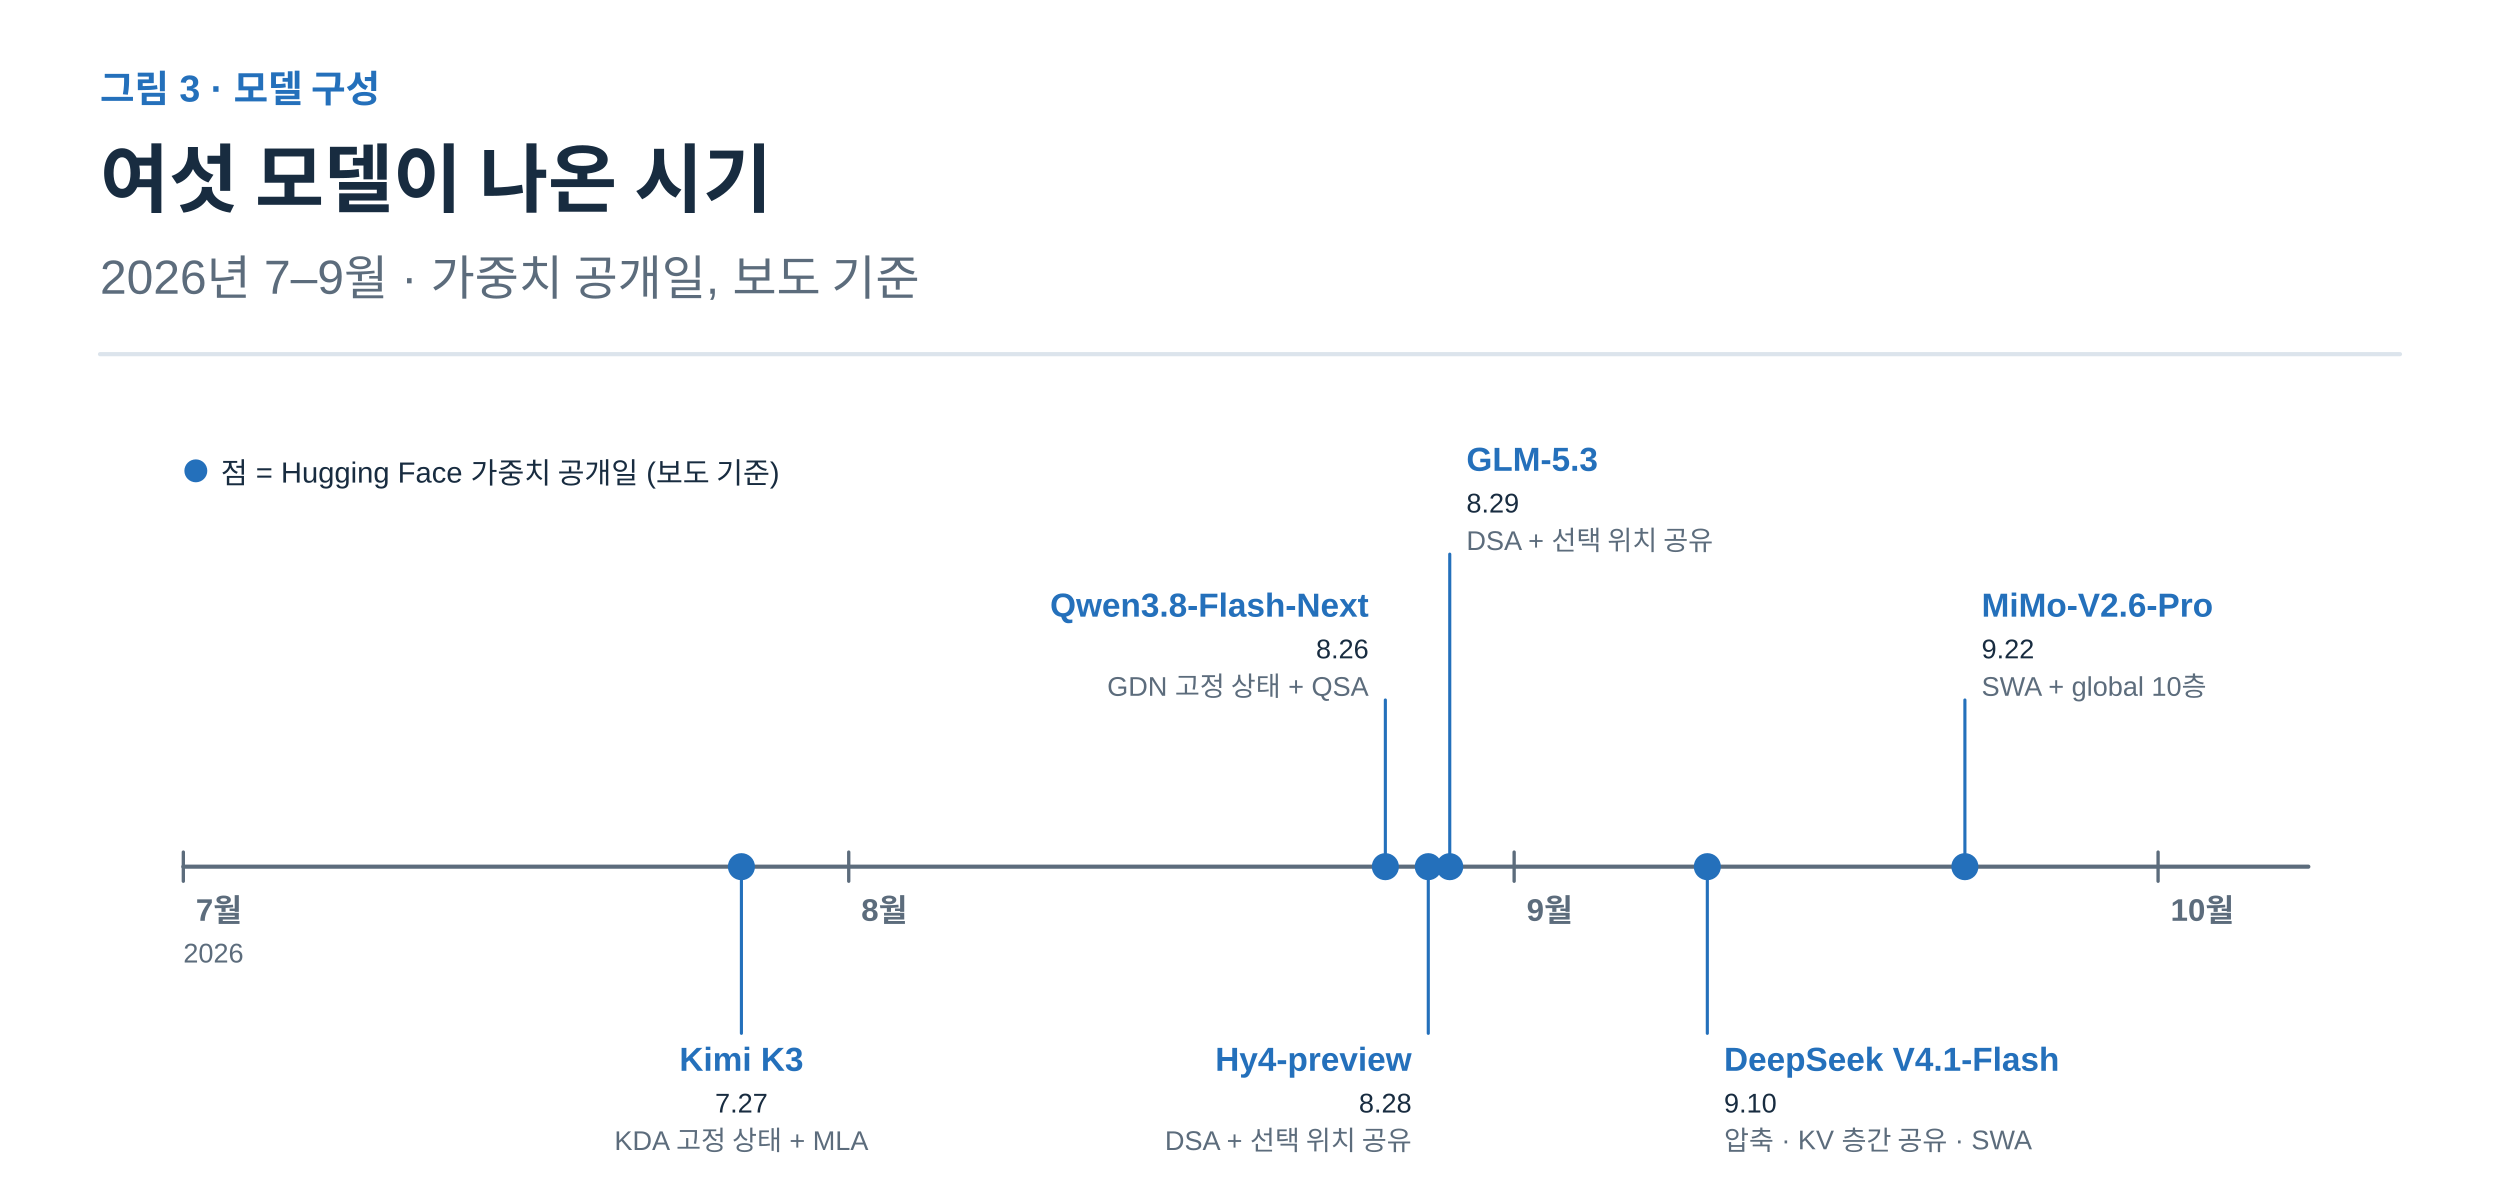
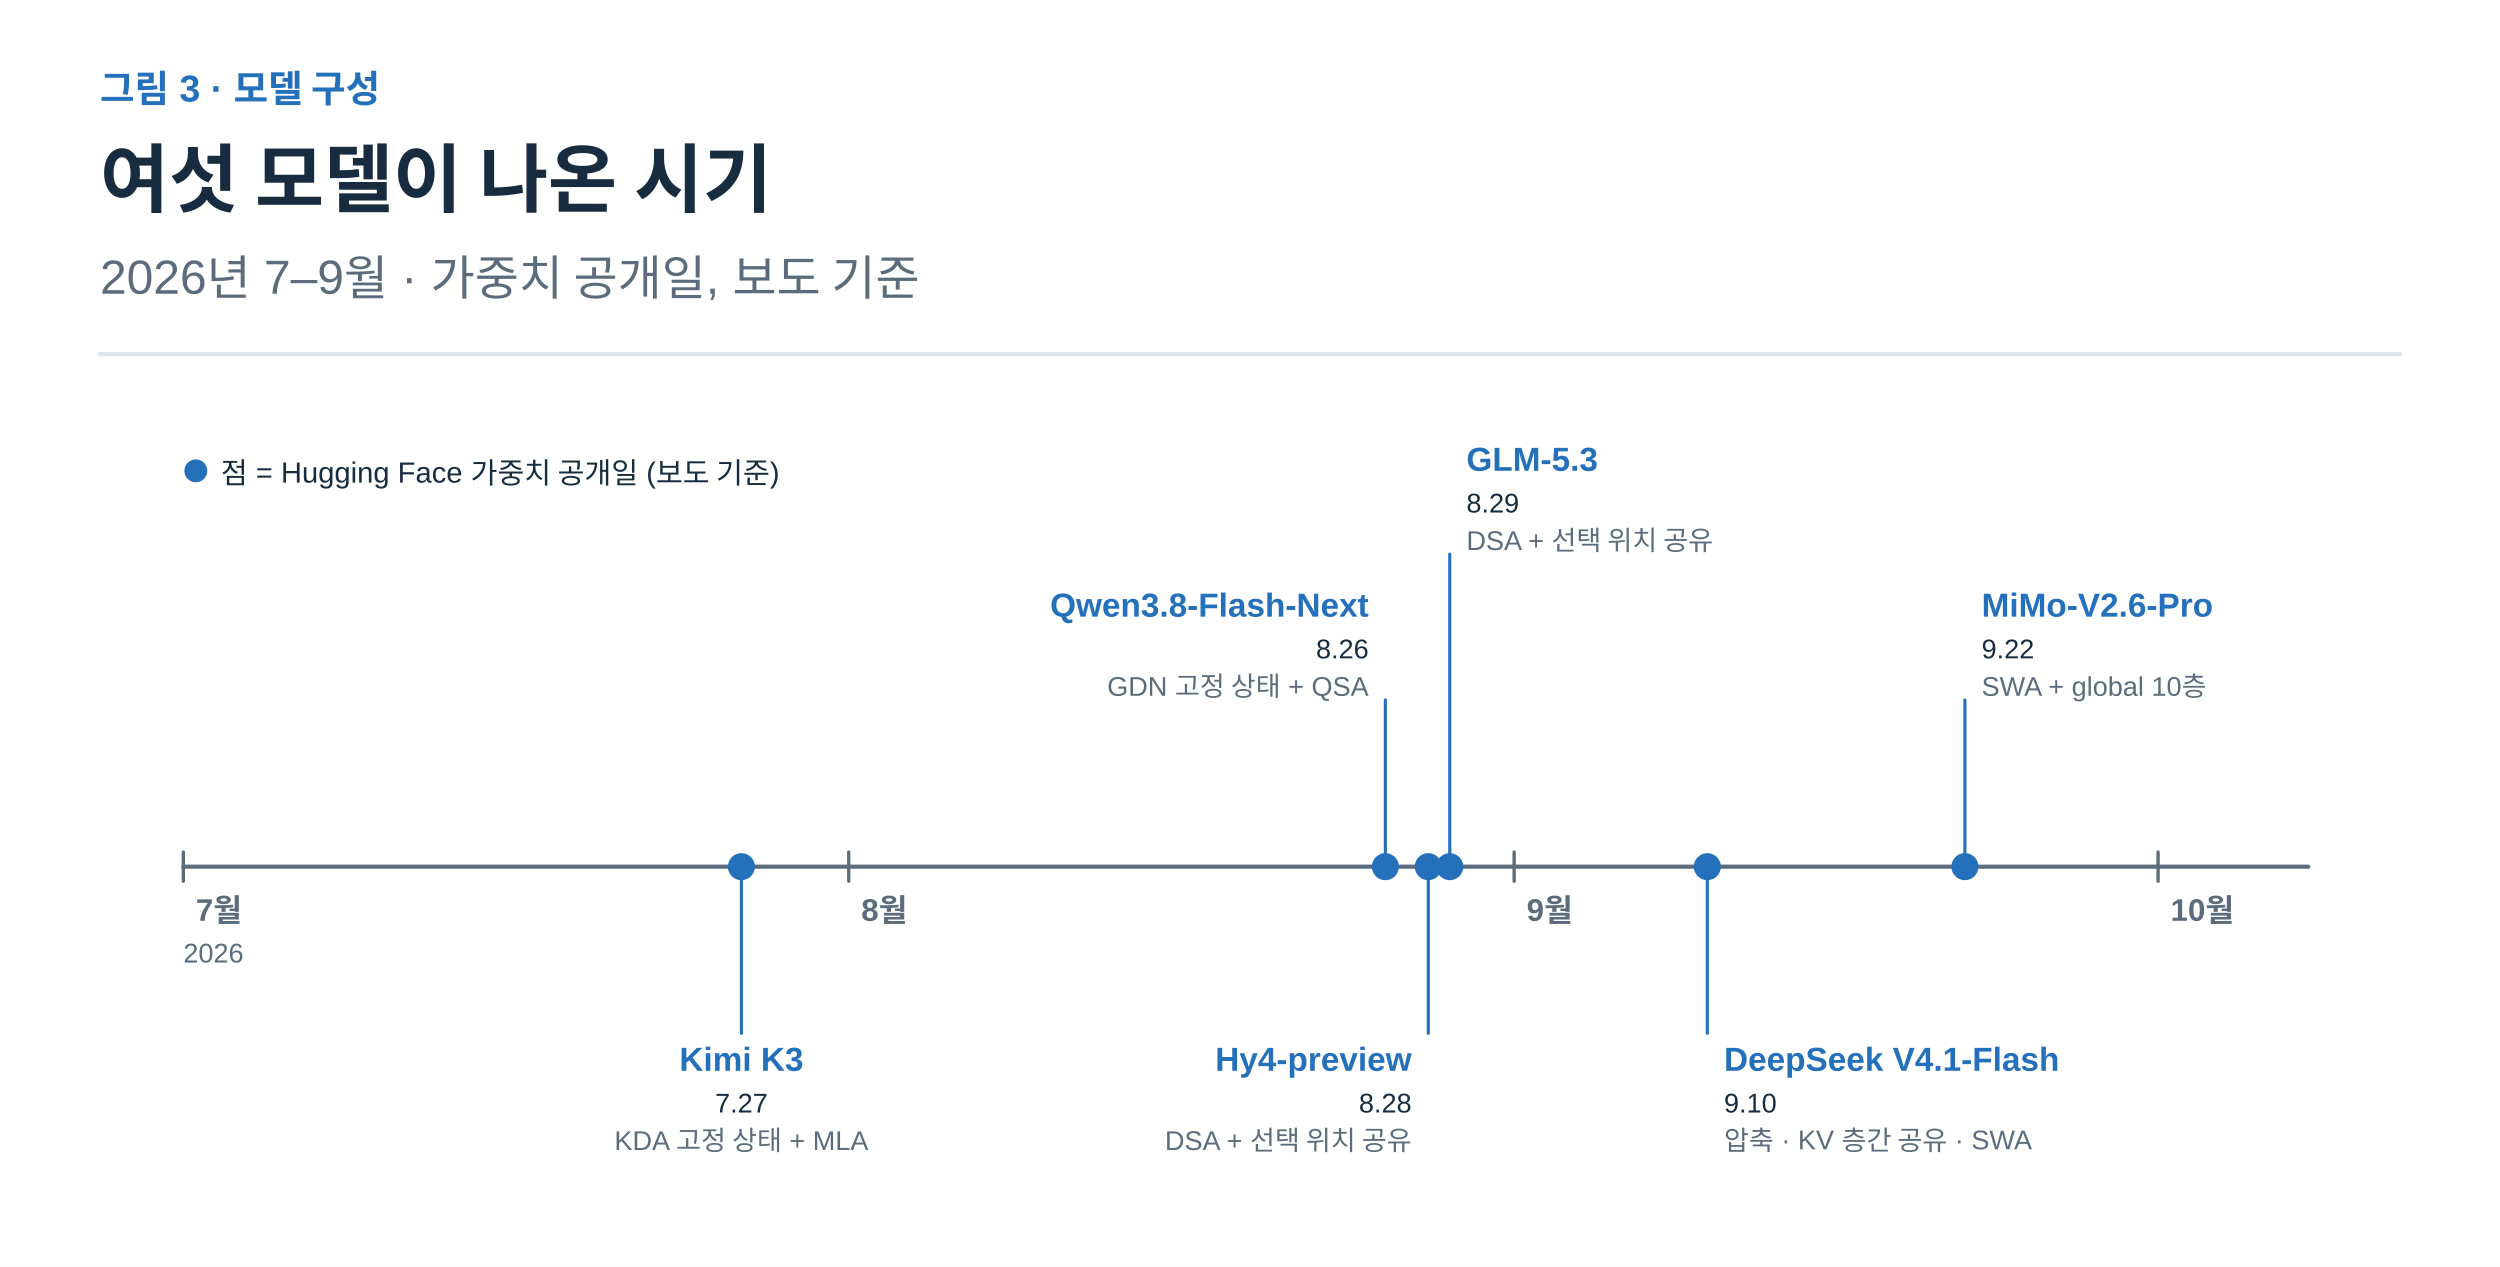
- <svg xmlns="http://www.w3.org/2000/svg" width="1200" height="576" viewBox="0 0 1200 576" role="img" aria-labelledby="title desc">
+ <svg xmlns="http://www.w3.org/2000/svg" width="1200" height="608" viewBox="0 0 1200 608" role="img" aria-labelledby="title desc">
  <defs>
    <marker id="arrow-ink" viewBox="0 0 10 10" refX="8" refY="5" markerWidth="6" markerHeight="6" orient="auto">
      <path d="M1 1 L9 5 L1 9" fill="none" stroke="#182C40" stroke-width="1.6" />
    </marker>
    <marker id="arrow-muted" viewBox="0 0 10 10" refX="8" refY="5" markerWidth="6" markerHeight="6" orient="auto">
      <path d="M1 1 L9 5 L1 9" fill="none" stroke="#5C6C7C" stroke-width="1.6" />
    </marker>
    <marker id="arrow-line" viewBox="0 0 10 10" refX="8" refY="5" markerWidth="6" markerHeight="6" orient="auto">
      <path d="M1 1 L9 5 L1 9" fill="none" stroke="#DCE4EC" stroke-width="1.6" />
    </marker>
    <marker id="arrow-paper" viewBox="0 0 10 10" refX="8" refY="5" markerWidth="6" markerHeight="6" orient="auto">
      <path d="M1 1 L9 5 L1 9" fill="none" stroke="#FFFFFF" stroke-width="1.6" />
    </marker>
    <marker id="arrow-blue" viewBox="0 0 10 10" refX="8" refY="5" markerWidth="6" markerHeight="6" orient="auto">
      <path d="M1 1 L9 5 L1 9" fill="none" stroke="#2470BB" stroke-width="1.6" />
    </marker>
    <marker id="arrow-teal" viewBox="0 0 10 10" refX="8" refY="5" markerWidth="6" markerHeight="6" orient="auto">
      <path d="M1 1 L9 5 L1 9" fill="none" stroke="#287D78" stroke-width="1.6" />
    </marker>
    <marker id="arrow-orange" viewBox="0 0 10 10" refX="8" refY="5" markerWidth="6" markerHeight="6" orient="auto">
      <path d="M1 1 L9 5 L1 9" fill="none" stroke="#B55B22" stroke-width="1.6" />
    </marker>
    <marker id="arrow-purple" viewBox="0 0 10 10" refX="8" refY="5" markerWidth="6" markerHeight="6" orient="auto">
      <path d="M1 1 L9 5 L1 9" fill="none" stroke="#7954A3" stroke-width="1.6" />
    </marker>
    <marker id="arrow-gray" viewBox="0 0 10 10" refX="8" refY="5" markerWidth="6" markerHeight="6" orient="auto">
      <path d="M1 1 L9 5 L1 9" fill="none" stroke="#657789" stroke-width="1.6" />
    </marker>
    <marker id="arrow-red" viewBox="0 0 10 10" refX="8" refY="5" markerWidth="6" markerHeight="6" orient="auto">
      <path d="M1 1 L9 5 L1 9" fill="none" stroke="#B34242" stroke-width="1.6" />
    </marker>
    <marker id="arrow-indigo" viewBox="0 0 10 10" refX="8" refY="5" markerWidth="6" markerHeight="6" orient="auto">
      <path d="M1 1 L9 5 L1 9" fill="none" stroke="#4C60A8" stroke-width="1.6" />
    </marker>
    <marker id="arrow-slate" viewBox="0 0 10 10" refX="8" refY="5" markerWidth="6" markerHeight="6" orient="auto">
      <path d="M1 1 L9 5 L1 9" fill="none" stroke="#8191A0" stroke-width="1.6" />
    </marker>
    <marker id="arrow-surface" viewBox="0 0 10 10" refX="8" refY="5" markerWidth="6" markerHeight="6" orient="auto">
      <path d="M1 1 L9 5 L1 9" fill="none" stroke="#F8FAFC" stroke-width="1.6" />
    </marker>
  </defs>
  <style>text{font-family:Arial,"Apple SD Gothic Neo","Noto Sans KR",sans-serif}text[font-family]{font-family:Menlo,Consolas,monospace}path{stroke-linecap:round;stroke-linejoin:round}</style>
  <rect width="100%" height="100%" fill="white" />
  <text x="48" y="49" fill="#2470BB" font-size="18" font-weight="600" text-anchor="start" data-max-width="1104">그림 3 · 모델 구성</text>
  <text x="48" y="99" fill="#182C40" font-size="36" font-weight="700" text-anchor="start" data-max-width="1104">여섯 모델이 나온 시기</text>
  <text x="48" y="141" fill="#5C6C7C" font-size="23" font-weight="400" text-anchor="start" data-max-width="1104">2026년 7–9월 · 가중치 공개일, 보도 기준</text>
  <path d="M48,170 H1152" stroke="#DCE4EC" stroke-width="2" />
  <g transform="translate(48 206) scale(1)" data-panel="1">
    <circle cx="46" cy="20" r="5" fill="#2470BB" stroke="#2470BB" />
    <text x="58" y="26" fill="#182C40" font-size="14" font-weight="400" text-anchor="start" data-max-width="420">점 = Hugging Face 가중치 공개일 (보도 기준)</text>
    <path d="M40 210 L1060 210" stroke="#5C6C7C" stroke-width="2" fill="none" />
    <path d="M40 203 L40 217" stroke="#5C6C7C" stroke-width="1.6" fill="none" />
    <text x="46" y="236" fill="#5C6C7C" font-size="15" font-weight="700" text-anchor="start" data-max-width="60">7월</text>
    <path d="M359.394 203 L359.394 217" stroke="#5C6C7C" stroke-width="1.6" fill="none" />
    <text x="365.394" y="236" fill="#5C6C7C" font-size="15" font-weight="700" text-anchor="start" data-max-width="60">8월</text>
    <path d="M678.788 203 L678.788 217" stroke="#5C6C7C" stroke-width="1.6" fill="none" />
    <text x="684.788" y="236" fill="#5C6C7C" font-size="15" font-weight="700" text-anchor="start" data-max-width="60">9월</text>
    <path d="M987.879 203 L987.879 217" stroke="#5C6C7C" stroke-width="1.6" fill="none" />
    <text x="993.879" y="236" fill="#5C6C7C" font-size="15" font-weight="700" text-anchor="start" data-max-width="60">10월</text>
    <text x="40" y="256" fill="#5C6C7C" font-size="13" font-weight="400" text-anchor="start" data-max-width="60">2026</text>
    <path d="M307.879 210 L307.879 290" stroke="#2470BB" stroke-width="1.5" fill="none" />
    <circle cx="307.879" cy="210" r="6" fill="#2470BB" stroke="#2470BB" />
    <text x="307.879" y="308" fill="#2470BB" font-size="16" font-weight="700" text-anchor="middle" data-max-width="260">Kimi K3</text>
    <text x="307.879" y="328" fill="#182C40" font-size="13" font-weight="400" text-anchor="middle" data-max-width="320">7.27</text>
    <text x="307.879" y="346" fill="#5C6C7C" font-size="13" font-weight="400" text-anchor="middle" data-max-width="320">KDA 고정 상태 + MLA</text>
    <path d="M616.97 210 L616.97 130" stroke="#2470BB" stroke-width="1.5" fill="none" />
    <circle cx="616.97" cy="210" r="6" fill="#2470BB" stroke="#2470BB" />
    <text x="608.97" y="90" fill="#2470BB" font-size="16" font-weight="700" text-anchor="end" data-max-width="260">Qwen3.8-Flash-Next</text>
    <text x="608.97" y="110" fill="#182C40" font-size="13" font-weight="400" text-anchor="end" data-max-width="320">8.26</text>
    <text x="608.97" y="128" fill="#5C6C7C" font-size="13" font-weight="400" text-anchor="end" data-max-width="320">GDN 고정 상태 + QSA</text>
    <path d="M637.576 210 L637.576 290" stroke="#2470BB" stroke-width="1.5" fill="none" />
    <circle cx="637.576" cy="210" r="6" fill="#2470BB" stroke="#2470BB" />
    <text x="629.576" y="308" fill="#2470BB" font-size="16" font-weight="700" text-anchor="end" data-max-width="260">Hy4-preview</text>
    <text x="629.576" y="328" fill="#182C40" font-size="13" font-weight="400" text-anchor="end" data-max-width="320">8.28</text>
    <text x="629.576" y="346" fill="#5C6C7C" font-size="13" font-weight="400" text-anchor="end" data-max-width="320">DSA + 선택 위치 공유</text>
    <path d="M647.879 210 L647.879 60" stroke="#2470BB" stroke-width="1.5" fill="none" />
    <circle cx="647.879" cy="210" r="6" fill="#2470BB" stroke="#2470BB" />
    <text x="655.879" y="20" fill="#2470BB" font-size="16" font-weight="700" text-anchor="start" data-max-width="260">GLM-5.3</text>
    <text x="655.879" y="40" fill="#182C40" font-size="13" font-weight="400" text-anchor="start" data-max-width="320">8.29</text>
    <text x="655.879" y="58" fill="#5C6C7C" font-size="13" font-weight="400" text-anchor="start" data-max-width="320">DSA + 선택 위치 공유</text>
    <path d="M771.515 210 L771.515 290" stroke="#2470BB" stroke-width="1.5" fill="none" />
    <circle cx="771.515" cy="210" r="6" fill="#2470BB" stroke="#2470BB" />
    <text x="779.515" y="308" fill="#2470BB" font-size="16" font-weight="700" text-anchor="start" data-max-width="260">DeepSeek V4.1-Flash</text>
    <text x="779.515" y="328" fill="#182C40" font-size="13" font-weight="400" text-anchor="start" data-max-width="320">9.10</text>
    <text x="779.515" y="346" fill="#5C6C7C" font-size="13" font-weight="400" text-anchor="start" data-max-width="320">압축 · KV 층간 공유 · SWA</text>
    <path d="M895.152 210 L895.152 130" stroke="#2470BB" stroke-width="1.5" fill="none" />
    <circle cx="895.152" cy="210" r="6" fill="#2470BB" stroke="#2470BB" />
    <text x="903.152" y="90" fill="#2470BB" font-size="16" font-weight="700" text-anchor="start" data-max-width="260">MiMo-V2.6-Pro</text>
    <text x="903.152" y="110" fill="#182C40" font-size="13" font-weight="400" text-anchor="start" data-max-width="320">9.22</text>
    <text x="903.152" y="128" fill="#5C6C7C" font-size="13" font-weight="400" text-anchor="start" data-max-width="320">SWA + global 10층</text>
  </g>
</svg>
